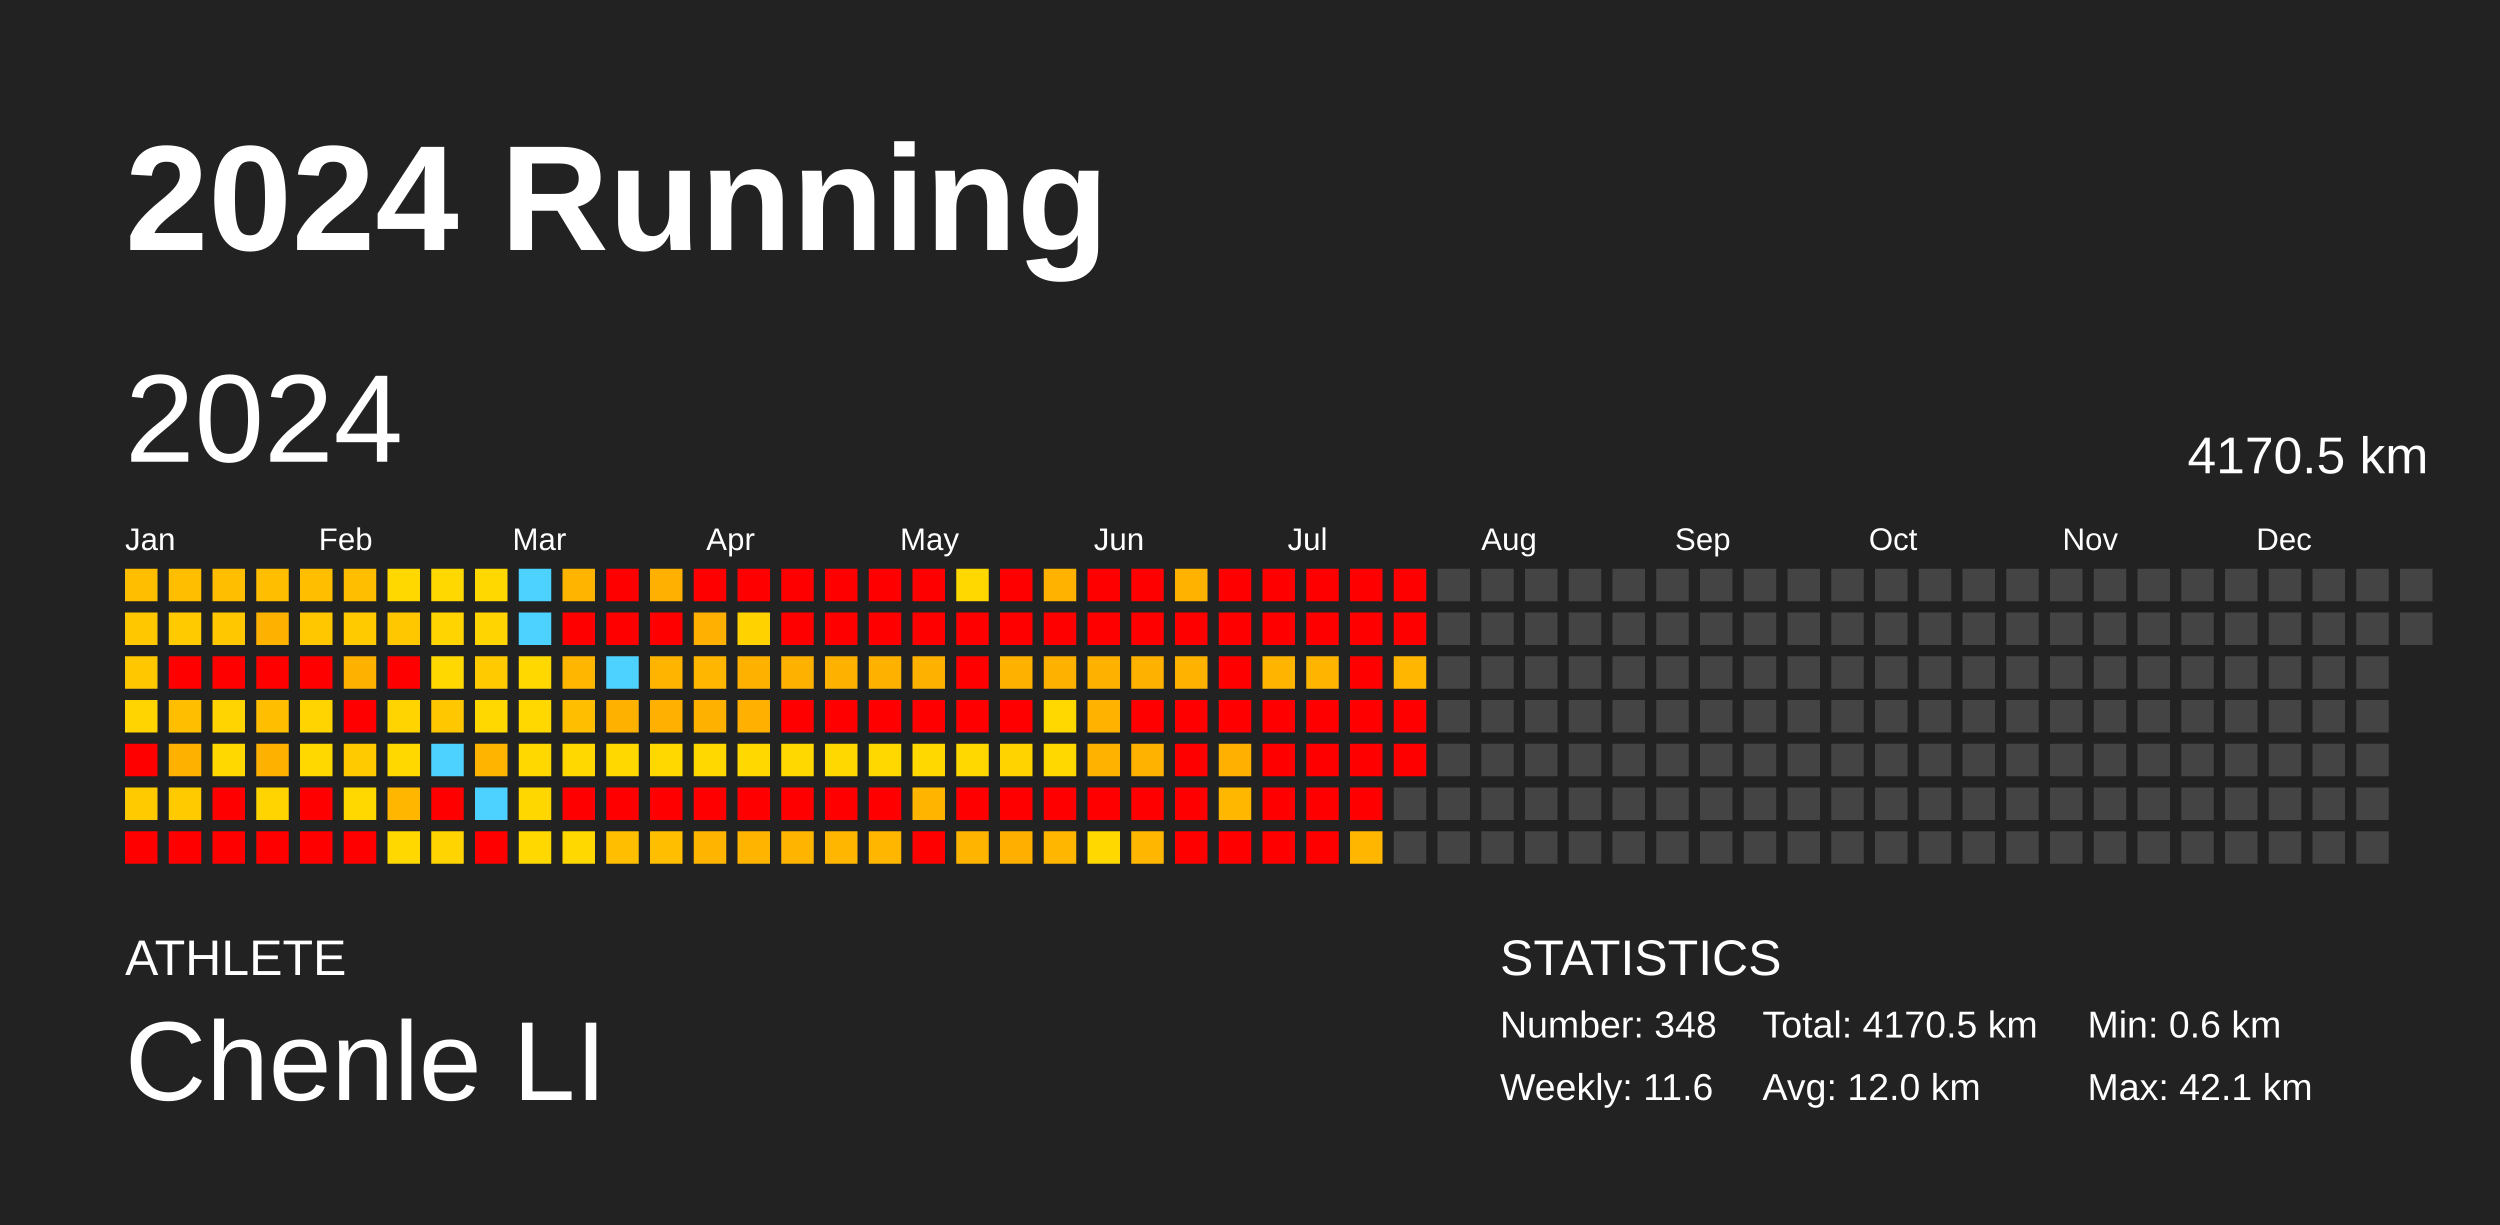
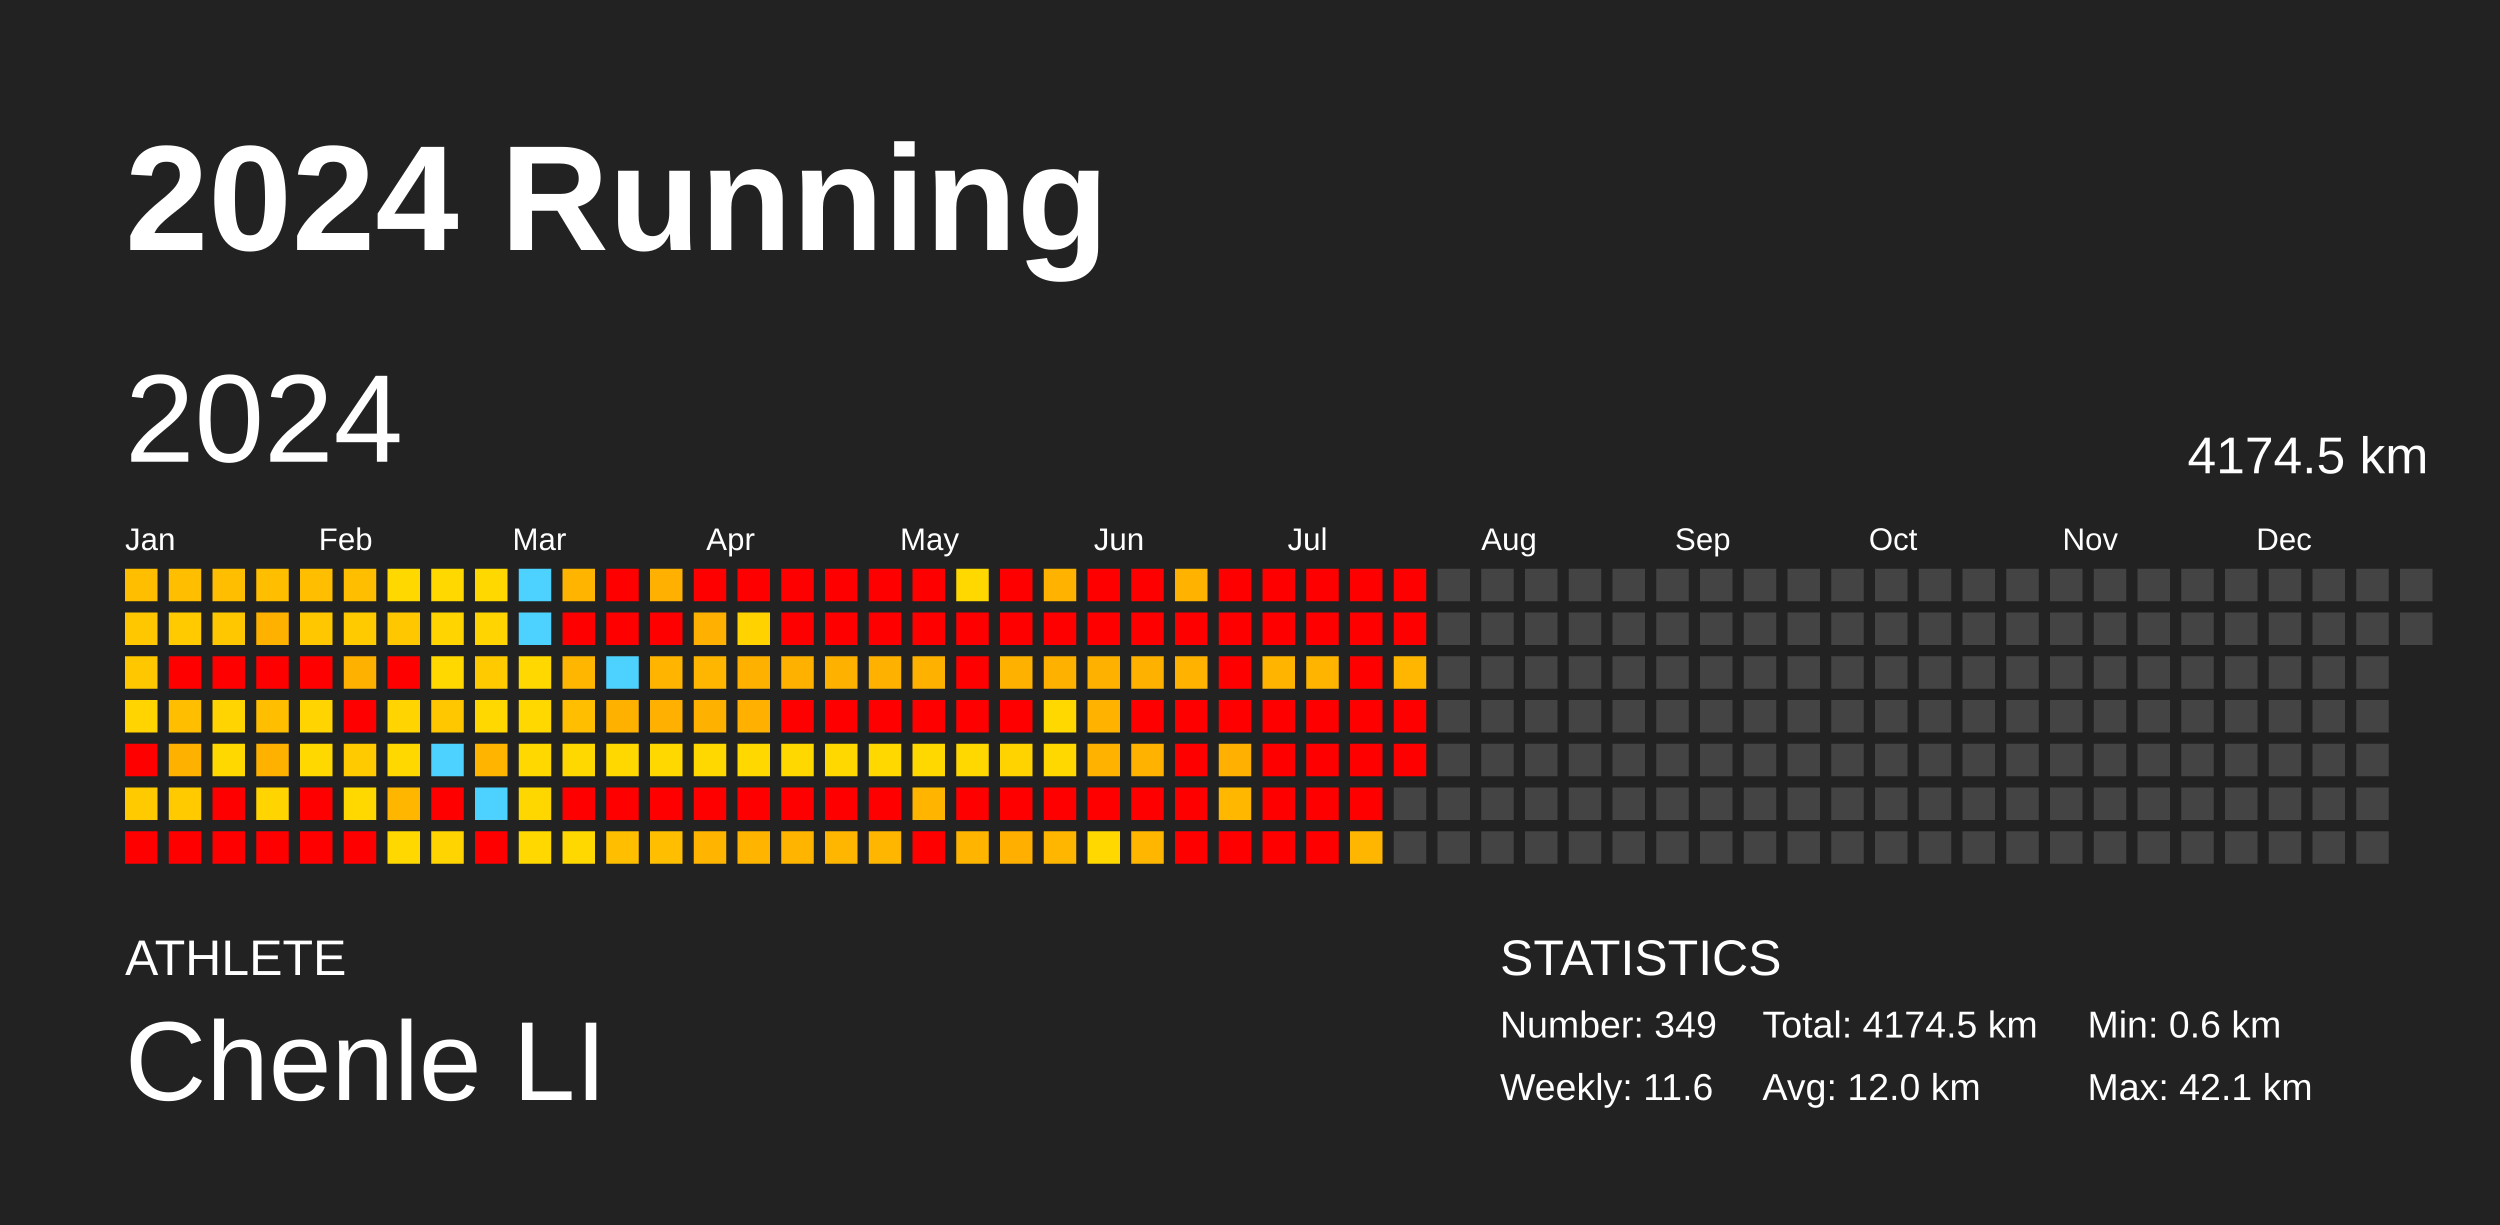
<svg xmlns="http://www.w3.org/2000/svg" baseProfile="full" height="98mm" version="1.1" viewBox="0,0,200,98" width="200mm">
  <defs />
  <rect fill="#222222" height="98" width="200" x="0" y="0" />
  <text fill="#FFFFFF" style="font-size:12px; font-family:Arial; font-weight:bold;" x="10" y="20">2024 Running</text>
  <text fill="#FFFFFF" style="font-size:4px; font-family:Arial" x="10" y="78">ATHLETE</text>
  <text fill="#FFFFFF" style="font-size:9px; font-family:Arial" x="10" y="88">Chenle LI</text>
  <text fill="#FFFFFF" style="font-size:4px; font-family:Arial" x="120" y="78">STATISTICS</text>
-   <text fill="#FFFFFF" style="font-size:3px; font-family:Arial" x="120" y="83">Number: 348</text>
+   <text fill="#FFFFFF" style="font-size:3px; font-family:Arial" x="120" y="83">Number: 349</text>
  <text fill="#FFFFFF" style="font-size:3px; font-family:Arial" x="120" y="88">Weekly: 11.6</text>
-   <text fill="#FFFFFF" style="font-size:3px; font-family:Arial" x="141" y="83">Total: 4170.5 km</text>
+   <text fill="#FFFFFF" style="font-size:3px; font-family:Arial" x="141" y="83">Total: 4174.5 km</text>
  <text fill="#FFFFFF" style="font-size:3px; font-family:Arial" x="141" y="88">Avg: 12.0 km</text>
  <text fill="#FFFFFF" style="font-size:3px; font-family:Arial" x="167" y="83">Min: 0.6 km</text>
  <text fill="#FFFFFF" style="font-size:3px; font-family:Arial" x="167" y="88">Max: 42.1 km</text>
  <text dominant-baseline="hanging" fill="#FFFFFF" style="font-size:10.0px; font-family:Arial;" x="10" y="30">2024</text>
-   <text dominant-baseline="hanging" fill="#FFFFFF" style="font-size:4.125px; font-family:Arial;" x="175" y="35">4170.5 km</text>
+   <text dominant-baseline="hanging" fill="#FFFFFF" style="font-size:4.125px; font-family:Arial;" x="175" y="35">4174.5 km</text>
  <text fill="#FFFFFF" style="font-size:2.5px; font-family:Arial" x="10.0" y="44">Jan</text>
  <text fill="#FFFFFF" style="font-size:2.5px; font-family:Arial" x="25.5" y="44">Feb</text>
  <text fill="#FFFFFF" style="font-size:2.5px; font-family:Arial" x="41.0" y="44">Mar</text>
  <text fill="#FFFFFF" style="font-size:2.5px; font-family:Arial" x="56.5" y="44">Apr</text>
  <text fill="#FFFFFF" style="font-size:2.5px; font-family:Arial" x="72.0" y="44">May</text>
  <text fill="#FFFFFF" style="font-size:2.5px; font-family:Arial" x="87.5" y="44">Jun</text>
  <text fill="#FFFFFF" style="font-size:2.5px; font-family:Arial" x="103.0" y="44">Jul</text>
  <text fill="#FFFFFF" style="font-size:2.5px; font-family:Arial" x="118.5" y="44">Aug</text>
  <text fill="#FFFFFF" style="font-size:2.5px; font-family:Arial" x="134.0" y="44">Sep</text>
  <text fill="#FFFFFF" style="font-size:2.5px; font-family:Arial" x="149.5" y="44">Oct</text>
  <text fill="#FFFFFF" style="font-size:2.5px; font-family:Arial" x="165.0" y="44">Nov</text>
  <text fill="#FFFFFF" style="font-size:2.5px; font-family:Arial" x="180.5" y="44">Dec</text>
  <rect fill="#ffbe00" height="2.6" width="2.6" x="10.0" y="45.5" />
  <rect fill="#ffc700" height="2.6" width="2.6" x="10.0" y="49.0" />
  <rect fill="#ffc700" height="2.6" width="2.6" x="10.0" y="52.5" />
  <rect fill="#ffd400" height="2.6" width="2.6" x="10.0" y="56.0" />
  <rect fill="red" height="2.6" width="2.6" x="10.0" y="59.5" />
  <rect fill="#ffcb00" height="2.6" width="2.6" x="10.0" y="63.0" />
  <rect fill="red" height="2.6" width="2.6" x="10.0" y="66.5" />
  <rect fill="#ffbe00" height="2.6" width="2.6" x="13.5" y="45.5" />
  <rect fill="#ffcb00" height="2.6" width="2.6" x="13.5" y="49.0" />
  <rect fill="red" height="2.6" width="2.6" x="13.5" y="52.5" />
  <rect fill="#ffbe00" height="2.6" width="2.6" x="13.5" y="56.0" />
  <rect fill="#ffb100" height="2.6" width="2.6" x="13.5" y="59.5" />
  <rect fill="#ffcb00" height="2.6" width="2.6" x="13.5" y="63.0" />
  <rect fill="red" height="2.6" width="2.6" x="13.5" y="66.5" />
  <rect fill="#ffbe00" height="2.6" width="2.6" x="17.0" y="45.5" />
  <rect fill="#ffc700" height="2.6" width="2.6" x="17.0" y="49.0" />
  <rect fill="red" height="2.6" width="2.6" x="17.0" y="52.5" />
  <rect fill="#ffd400" height="2.6" width="2.6" x="17.0" y="56.0" />
  <rect fill="#ffd800" height="2.6" width="2.6" x="17.0" y="59.5" />
  <rect fill="red" height="2.6" width="2.6" x="17.0" y="63.0" />
  <rect fill="red" height="2.6" width="2.6" x="17.0" y="66.5" />
  <rect fill="#ffbe00" height="2.6" width="2.6" x="20.5" y="45.5" />
  <rect fill="#ffb100" height="2.6" width="2.6" x="20.5" y="49.0" />
  <rect fill="red" height="2.6" width="2.6" x="20.5" y="52.5" />
  <rect fill="#ffbe00" height="2.6" width="2.6" x="20.5" y="56.0" />
  <rect fill="#ffb100" height="2.6" width="2.6" x="20.5" y="59.5" />
  <rect fill="#ffd400" height="2.6" width="2.6" x="20.5" y="63.0" />
  <rect fill="red" height="2.6" width="2.6" x="20.5" y="66.5" />
  <rect fill="#ffbe00" height="2.6" width="2.6" x="24.0" y="45.5" />
  <rect fill="#ffc700" height="2.6" width="2.6" x="24.0" y="49.0" />
  <rect fill="red" height="2.6" width="2.6" x="24.0" y="52.5" />
  <rect fill="#ffd400" height="2.6" width="2.6" x="24.0" y="56.0" />
  <rect fill="#ffd800" height="2.6" width="2.6" x="24.0" y="59.5" />
  <rect fill="red" height="2.6" width="2.6" x="24.0" y="63.0" />
  <rect fill="red" height="2.6" width="2.6" x="24.0" y="66.5" />
  <rect fill="#ffbe00" height="2.6" width="2.6" x="27.5" y="45.5" />
  <rect fill="#ffcb00" height="2.6" width="2.6" x="27.5" y="49.0" />
  <rect fill="#ffb100" height="2.6" width="2.6" x="27.5" y="52.5" />
  <rect fill="red" height="2.6" width="2.6" x="27.5" y="56.0" />
  <rect fill="#ffcb00" height="2.6" width="2.6" x="27.5" y="59.5" />
  <rect fill="#ffd800" height="2.6" width="2.6" x="27.5" y="63.0" />
  <rect fill="red" height="2.6" width="2.6" x="27.5" y="66.5" />
  <rect fill="#ffd800" height="2.6" width="2.6" x="31.0" y="45.5" />
  <rect fill="#ffc700" height="2.6" width="2.6" x="31.0" y="49.0" />
  <rect fill="red" height="2.6" width="2.6" x="31.0" y="52.5" />
  <rect fill="#ffd400" height="2.6" width="2.6" x="31.0" y="56.0" />
  <rect fill="#ffd800" height="2.6" width="2.6" x="31.0" y="59.5" />
  <rect fill="#ffb600" height="2.6" width="2.6" x="31.0" y="63.0" />
  <rect fill="#ffd800" height="2.6" width="2.6" x="31.0" y="66.5" />
  <rect fill="#ffd800" height="2.6" width="2.6" x="34.5" y="45.5" />
  <rect fill="#ffd400" height="2.6" width="2.6" x="34.5" y="49.0" />
  <rect fill="#ffd800" height="2.6" width="2.6" x="34.5" y="52.5" />
  <rect fill="#ffc700" height="2.6" width="2.6" x="34.5" y="56.0" />
  <rect fill="#4dd2ff" height="2.6" width="2.6" x="34.5" y="59.5" />
  <rect fill="red" height="2.6" width="2.6" x="34.5" y="63.0" />
  <rect fill="#ffd400" height="2.6" width="2.6" x="34.5" y="66.5" />
  <rect fill="#ffd800" height="2.6" width="2.6" x="38.0" y="45.5" />
  <rect fill="#ffd400" height="2.6" width="2.6" x="38.0" y="49.0" />
  <rect fill="#ffcb00" height="2.6" width="2.6" x="38.0" y="52.5" />
  <rect fill="#ffd800" height="2.6" width="2.6" x="38.0" y="56.0" />
  <rect fill="#ffb400" height="2.6" width="2.6" x="38.0" y="59.5" />
  <rect fill="#4dd2ff" height="2.6" width="2.6" x="38.0" y="63.0" />
  <rect fill="red" height="2.6" width="2.6" x="38.0" y="66.5" />
  <rect fill="#4dd2ff" height="2.6" width="2.6" x="41.5" y="45.5" />
  <rect fill="#4dd2ff" height="2.6" width="2.6" x="41.5" y="49.0" />
  <rect fill="#ffd800" height="2.6" width="2.6" x="41.5" y="52.5" />
  <rect fill="#ffd800" height="2.6" width="2.6" x="41.5" y="56.0" />
  <rect fill="#ffd800" height="2.6" width="2.6" x="41.5" y="59.5" />
  <rect fill="#ffd700" height="2.6" width="2.6" x="41.5" y="63.0" />
  <rect fill="#ffd800" height="2.6" width="2.6" x="41.5" y="66.5" />
  <rect fill="#ffb500" height="2.6" width="2.6" x="45.0" y="45.5" />
  <rect fill="red" height="2.6" width="2.6" x="45.0" y="49.0" />
  <rect fill="#ffb600" height="2.6" width="2.6" x="45.0" y="52.5" />
  <rect fill="#ffbe00" height="2.6" width="2.6" x="45.0" y="56.0" />
  <rect fill="#ffd800" height="2.6" width="2.6" x="45.0" y="59.5" />
  <rect fill="red" height="2.6" width="2.6" x="45.0" y="63.0" />
  <rect fill="#ffd800" height="2.6" width="2.6" x="45.0" y="66.5" />
  <rect fill="red" height="2.6" width="2.6" x="48.5" y="45.5" />
  <rect fill="red" height="2.6" width="2.6" x="48.5" y="49.0" />
  <rect fill="#4dd2ff" height="2.6" width="2.6" x="48.5" y="52.5" />
  <rect fill="#ffb100" height="2.6" width="2.6" x="48.5" y="56.0" />
  <rect fill="#ffd800" height="2.6" width="2.6" x="48.5" y="59.5" />
  <rect fill="red" height="2.6" width="2.6" x="48.5" y="63.0" />
  <rect fill="#ffbe00" height="2.6" width="2.6" x="48.5" y="66.5" />
  <rect fill="#ffb000" height="2.6" width="2.6" x="52.0" y="45.5" />
  <rect fill="red" height="2.6" width="2.6" x="52.0" y="49.0" />
  <rect fill="#ffb500" height="2.6" width="2.6" x="52.0" y="52.5" />
  <rect fill="#ffb000" height="2.6" width="2.6" x="52.0" y="56.0" />
  <rect fill="#ffd800" height="2.6" width="2.6" x="52.0" y="59.5" />
  <rect fill="red" height="2.6" width="2.6" x="52.0" y="63.0" />
  <rect fill="#ffbe00" height="2.6" width="2.6" x="52.0" y="66.5" />
  <rect fill="red" height="2.6" width="2.6" x="55.5" y="45.5" />
  <rect fill="#ffb000" height="2.6" width="2.6" x="55.5" y="49.0" />
  <rect fill="#ffb600" height="2.6" width="2.6" x="55.5" y="52.5" />
  <rect fill="#ffb100" height="2.6" width="2.6" x="55.5" y="56.0" />
  <rect fill="#ffd800" height="2.6" width="2.6" x="55.5" y="59.5" />
  <rect fill="red" height="2.6" width="2.6" x="55.5" y="63.0" />
  <rect fill="#ffb500" height="2.6" width="2.6" x="55.5" y="66.5" />
  <rect fill="red" height="2.6" width="2.6" x="59.0" y="45.5" />
  <rect fill="#ffd200" height="2.6" width="2.6" x="59.0" y="49.0" />
  <rect fill="#ffb100" height="2.6" width="2.6" x="59.0" y="52.5" />
  <rect fill="#ffb000" height="2.6" width="2.6" x="59.0" y="56.0" />
  <rect fill="#ffd800" height="2.6" width="2.6" x="59.0" y="59.5" />
  <rect fill="red" height="2.6" width="2.6" x="59.0" y="63.0" />
  <rect fill="#ffb500" height="2.6" width="2.6" x="59.0" y="66.5" />
  <rect fill="red" height="2.6" width="2.6" x="62.5" y="45.5" />
  <rect fill="red" height="2.6" width="2.6" x="62.5" y="49.0" />
  <rect fill="#ffb100" height="2.6" width="2.6" x="62.5" y="52.5" />
  <rect fill="red" height="2.6" width="2.6" x="62.5" y="56.0" />
  <rect fill="#ffd800" height="2.6" width="2.6" x="62.5" y="59.5" />
  <rect fill="red" height="2.6" width="2.6" x="62.5" y="63.0" />
  <rect fill="#ffb500" height="2.6" width="2.6" x="62.5" y="66.5" />
  <rect fill="red" height="2.6" width="2.6" x="66.0" y="45.5" />
  <rect fill="red" height="2.6" width="2.6" x="66.0" y="49.0" />
  <rect fill="#ffb100" height="2.6" width="2.6" x="66.0" y="52.5" />
  <rect fill="red" height="2.6" width="2.6" x="66.0" y="56.0" />
  <rect fill="#ffd800" height="2.6" width="2.6" x="66.0" y="59.5" />
  <rect fill="red" height="2.6" width="2.6" x="66.0" y="63.0" />
  <rect fill="#ffb600" height="2.6" width="2.6" x="66.0" y="66.5" />
  <rect fill="red" height="2.6" width="2.6" x="69.5" y="45.5" />
  <rect fill="red" height="2.6" width="2.6" x="69.5" y="49.0" />
  <rect fill="#ffb100" height="2.6" width="2.6" x="69.5" y="52.5" />
  <rect fill="red" height="2.6" width="2.6" x="69.5" y="56.0" />
  <rect fill="#ffd800" height="2.6" width="2.6" x="69.5" y="59.5" />
  <rect fill="red" height="2.6" width="2.6" x="69.5" y="63.0" />
  <rect fill="#ffb600" height="2.6" width="2.6" x="69.5" y="66.5" />
  <rect fill="red" height="2.6" width="2.6" x="73.0" y="45.5" />
  <rect fill="red" height="2.6" width="2.6" x="73.0" y="49.0" />
  <rect fill="#ffb100" height="2.6" width="2.6" x="73.0" y="52.5" />
  <rect fill="red" height="2.6" width="2.6" x="73.0" y="56.0" />
  <rect fill="#ffd800" height="2.6" width="2.6" x="73.0" y="59.5" />
  <rect fill="#ffb500" height="2.6" width="2.6" x="73.0" y="63.0" />
  <rect fill="red" height="2.6" width="2.6" x="73.0" y="66.5" />
  <rect fill="#ffd800" height="2.6" width="2.6" x="76.5" y="45.5" />
  <rect fill="red" height="2.6" width="2.6" x="76.5" y="49.0" />
  <rect fill="red" height="2.6" width="2.6" x="76.5" y="52.5" />
  <rect fill="red" height="2.6" width="2.6" x="76.5" y="56.0" />
  <rect fill="#ffd800" height="2.6" width="2.6" x="76.5" y="59.5" />
  <rect fill="red" height="2.6" width="2.6" x="76.5" y="63.0" />
  <rect fill="#ffb500" height="2.6" width="2.6" x="76.5" y="66.5" />
  <rect fill="red" height="2.6" width="2.6" x="80.0" y="45.5" />
  <rect fill="red" height="2.6" width="2.6" x="80.0" y="49.0" />
  <rect fill="#ffb100" height="2.6" width="2.6" x="80.0" y="52.5" />
  <rect fill="red" height="2.6" width="2.6" x="80.0" y="56.0" />
  <rect fill="#ffd300" height="2.6" width="2.6" x="80.0" y="59.5" />
  <rect fill="red" height="2.6" width="2.6" x="80.0" y="63.0" />
  <rect fill="#ffaf00" height="2.6" width="2.6" x="80.0" y="66.5" />
  <rect fill="#ffb300" height="2.6" width="2.6" x="83.5" y="45.5" />
  <rect fill="red" height="2.6" width="2.6" x="83.5" y="49.0" />
  <rect fill="#ffb100" height="2.6" width="2.6" x="83.5" y="52.5" />
  <rect fill="#ffd800" height="2.6" width="2.6" x="83.5" y="56.0" />
  <rect fill="#ffd800" height="2.6" width="2.6" x="83.5" y="59.5" />
  <rect fill="red" height="2.6" width="2.6" x="83.5" y="63.0" />
  <rect fill="#ffb600" height="2.6" width="2.6" x="83.5" y="66.5" />
  <rect fill="red" height="2.6" width="2.6" x="87.0" y="45.5" />
  <rect fill="red" height="2.6" width="2.6" x="87.0" y="49.0" />
  <rect fill="#ffb100" height="2.6" width="2.6" x="87.0" y="52.5" />
  <rect fill="#ffb300" height="2.6" width="2.6" x="87.0" y="56.0" />
  <rect fill="#ffb200" height="2.6" width="2.6" x="87.0" y="59.5" />
  <rect fill="red" height="2.6" width="2.6" x="87.0" y="63.0" />
  <rect fill="#ffd800" height="2.6" width="2.6" x="87.0" y="66.5" />
  <rect fill="red" height="2.6" width="2.6" x="90.5" y="45.5" />
  <rect fill="red" height="2.6" width="2.6" x="90.5" y="49.0" />
  <rect fill="#ffb100" height="2.6" width="2.6" x="90.5" y="52.5" />
  <rect fill="red" height="2.6" width="2.6" x="90.5" y="56.0" />
  <rect fill="#ffb300" height="2.6" width="2.6" x="90.5" y="59.5" />
  <rect fill="red" height="2.6" width="2.6" x="90.5" y="63.0" />
  <rect fill="#ffb600" height="2.6" width="2.6" x="90.5" y="66.5" />
  <rect fill="#ffb300" height="2.6" width="2.6" x="94.0" y="45.5" />
  <rect fill="red" height="2.6" width="2.6" x="94.0" y="49.0" />
  <rect fill="#ffb200" height="2.6" width="2.6" x="94.0" y="52.5" />
  <rect fill="red" height="2.6" width="2.6" x="94.0" y="56.0" />
  <rect fill="red" height="2.6" width="2.6" x="94.0" y="59.5" />
  <rect fill="red" height="2.6" width="2.6" x="94.0" y="63.0" />
  <rect fill="red" height="2.6" width="2.6" x="94.0" y="66.5" />
  <rect fill="red" height="2.6" width="2.6" x="97.5" y="45.5" />
  <rect fill="red" height="2.6" width="2.6" x="97.5" y="49.0" />
  <rect fill="red" height="2.6" width="2.6" x="97.5" y="52.5" />
  <rect fill="red" height="2.6" width="2.6" x="97.5" y="56.0" />
  <rect fill="#ffb000" height="2.6" width="2.6" x="97.5" y="59.5" />
  <rect fill="#ffb700" height="2.6" width="2.6" x="97.5" y="63.0" />
  <rect fill="red" height="2.6" width="2.6" x="97.5" y="66.5" />
  <rect fill="red" height="2.6" width="2.6" x="101.0" y="45.5" />
  <rect fill="red" height="2.6" width="2.6" x="101.0" y="49.0" />
  <rect fill="#ffb500" height="2.6" width="2.6" x="101.0" y="52.5" />
  <rect fill="red" height="2.6" width="2.6" x="101.0" y="56.0" />
  <rect fill="red" height="2.6" width="2.6" x="101.0" y="59.5" />
  <rect fill="red" height="2.6" width="2.6" x="101.0" y="63.0" />
  <rect fill="red" height="2.6" width="2.6" x="101.0" y="66.5" />
  <rect fill="red" height="2.6" width="2.6" x="104.5" y="45.5" />
  <rect fill="red" height="2.6" width="2.6" x="104.5" y="49.0" />
  <rect fill="#ffb500" height="2.6" width="2.6" x="104.5" y="52.5" />
  <rect fill="red" height="2.6" width="2.6" x="104.5" y="56.0" />
  <rect fill="red" height="2.6" width="2.6" x="104.5" y="59.5" />
  <rect fill="red" height="2.6" width="2.6" x="104.5" y="63.0" />
  <rect fill="red" height="2.6" width="2.6" x="104.5" y="66.5" />
  <rect fill="red" height="2.6" width="2.6" x="108.0" y="45.5" />
  <rect fill="red" height="2.6" width="2.6" x="108.0" y="49.0" />
  <rect fill="red" height="2.6" width="2.6" x="108.0" y="52.5" />
  <rect fill="red" height="2.6" width="2.6" x="108.0" y="56.0" />
  <rect fill="red" height="2.6" width="2.6" x="108.0" y="59.5" />
  <rect fill="red" height="2.6" width="2.6" x="108.0" y="63.0" />
  <rect fill="#ffb600" height="2.6" width="2.6" x="108.0" y="66.5" />
  <rect fill="red" height="2.6" width="2.6" x="111.5" y="45.5" />
  <rect fill="red" height="2.6" width="2.6" x="111.5" y="49.0" />
  <rect fill="#ffb600" height="2.6" width="2.6" x="111.5" y="52.5" />
  <rect fill="red" height="2.6" width="2.6" x="111.5" y="56.0" />
  <rect fill="red" height="2.6" width="2.6" x="111.5" y="59.5" />
  <rect fill="#444444" height="2.6" width="2.6" x="111.5" y="63.0" />
  <rect fill="#444444" height="2.6" width="2.6" x="111.5" y="66.5" />
  <rect fill="#444444" height="2.6" width="2.6" x="115.0" y="45.5" />
  <rect fill="#444444" height="2.6" width="2.6" x="115.0" y="49.0" />
  <rect fill="#444444" height="2.6" width="2.6" x="115.0" y="52.5" />
  <rect fill="#444444" height="2.6" width="2.6" x="115.0" y="56.0" />
  <rect fill="#444444" height="2.6" width="2.6" x="115.0" y="59.5" />
  <rect fill="#444444" height="2.6" width="2.6" x="115.0" y="63.0" />
  <rect fill="#444444" height="2.6" width="2.6" x="115.0" y="66.5" />
  <rect fill="#444444" height="2.6" width="2.6" x="118.5" y="45.5" />
  <rect fill="#444444" height="2.6" width="2.6" x="118.5" y="49.0" />
  <rect fill="#444444" height="2.6" width="2.6" x="118.5" y="52.5" />
  <rect fill="#444444" height="2.6" width="2.6" x="118.5" y="56.0" />
  <rect fill="#444444" height="2.6" width="2.6" x="118.5" y="59.5" />
  <rect fill="#444444" height="2.6" width="2.6" x="118.5" y="63.0" />
  <rect fill="#444444" height="2.6" width="2.6" x="118.5" y="66.5" />
  <rect fill="#444444" height="2.6" width="2.6" x="122.0" y="45.5" />
  <rect fill="#444444" height="2.6" width="2.6" x="122.0" y="49.0" />
  <rect fill="#444444" height="2.6" width="2.6" x="122.0" y="52.5" />
  <rect fill="#444444" height="2.6" width="2.6" x="122.0" y="56.0" />
  <rect fill="#444444" height="2.6" width="2.6" x="122.0" y="59.5" />
  <rect fill="#444444" height="2.6" width="2.6" x="122.0" y="63.0" />
  <rect fill="#444444" height="2.6" width="2.6" x="122.0" y="66.5" />
  <rect fill="#444444" height="2.6" width="2.6" x="125.5" y="45.5" />
  <rect fill="#444444" height="2.6" width="2.6" x="125.5" y="49.0" />
  <rect fill="#444444" height="2.6" width="2.6" x="125.5" y="52.5" />
  <rect fill="#444444" height="2.6" width="2.6" x="125.5" y="56.0" />
  <rect fill="#444444" height="2.6" width="2.6" x="125.5" y="59.5" />
  <rect fill="#444444" height="2.6" width="2.6" x="125.5" y="63.0" />
  <rect fill="#444444" height="2.6" width="2.6" x="125.5" y="66.5" />
  <rect fill="#444444" height="2.6" width="2.6" x="129.0" y="45.5" />
  <rect fill="#444444" height="2.6" width="2.6" x="129.0" y="49.0" />
  <rect fill="#444444" height="2.6" width="2.6" x="129.0" y="52.5" />
  <rect fill="#444444" height="2.6" width="2.6" x="129.0" y="56.0" />
  <rect fill="#444444" height="2.6" width="2.6" x="129.0" y="59.5" />
  <rect fill="#444444" height="2.6" width="2.6" x="129.0" y="63.0" />
  <rect fill="#444444" height="2.6" width="2.6" x="129.0" y="66.5" />
  <rect fill="#444444" height="2.6" width="2.6" x="132.5" y="45.5" />
  <rect fill="#444444" height="2.6" width="2.6" x="132.5" y="49.0" />
  <rect fill="#444444" height="2.6" width="2.6" x="132.5" y="52.5" />
  <rect fill="#444444" height="2.6" width="2.6" x="132.5" y="56.0" />
  <rect fill="#444444" height="2.6" width="2.6" x="132.5" y="59.5" />
  <rect fill="#444444" height="2.6" width="2.6" x="132.5" y="63.0" />
  <rect fill="#444444" height="2.6" width="2.6" x="132.5" y="66.5" />
  <rect fill="#444444" height="2.6" width="2.6" x="136.0" y="45.5" />
  <rect fill="#444444" height="2.6" width="2.6" x="136.0" y="49.0" />
  <rect fill="#444444" height="2.6" width="2.6" x="136.0" y="52.5" />
  <rect fill="#444444" height="2.6" width="2.6" x="136.0" y="56.0" />
  <rect fill="#444444" height="2.6" width="2.6" x="136.0" y="59.5" />
  <rect fill="#444444" height="2.6" width="2.6" x="136.0" y="63.0" />
  <rect fill="#444444" height="2.6" width="2.6" x="136.0" y="66.5" />
  <rect fill="#444444" height="2.6" width="2.6" x="139.5" y="45.5" />
  <rect fill="#444444" height="2.6" width="2.6" x="139.5" y="49.0" />
  <rect fill="#444444" height="2.6" width="2.6" x="139.5" y="52.5" />
  <rect fill="#444444" height="2.6" width="2.6" x="139.5" y="56.0" />
  <rect fill="#444444" height="2.6" width="2.6" x="139.5" y="59.5" />
  <rect fill="#444444" height="2.6" width="2.6" x="139.5" y="63.0" />
  <rect fill="#444444" height="2.6" width="2.6" x="139.5" y="66.5" />
  <rect fill="#444444" height="2.6" width="2.6" x="143.0" y="45.5" />
  <rect fill="#444444" height="2.6" width="2.6" x="143.0" y="49.0" />
  <rect fill="#444444" height="2.6" width="2.6" x="143.0" y="52.5" />
  <rect fill="#444444" height="2.6" width="2.6" x="143.0" y="56.0" />
  <rect fill="#444444" height="2.6" width="2.6" x="143.0" y="59.5" />
  <rect fill="#444444" height="2.6" width="2.6" x="143.0" y="63.0" />
  <rect fill="#444444" height="2.6" width="2.6" x="143.0" y="66.5" />
  <rect fill="#444444" height="2.6" width="2.6" x="146.5" y="45.5" />
  <rect fill="#444444" height="2.6" width="2.6" x="146.5" y="49.0" />
  <rect fill="#444444" height="2.6" width="2.6" x="146.5" y="52.5" />
  <rect fill="#444444" height="2.6" width="2.6" x="146.5" y="56.0" />
  <rect fill="#444444" height="2.6" width="2.6" x="146.5" y="59.5" />
  <rect fill="#444444" height="2.6" width="2.6" x="146.5" y="63.0" />
  <rect fill="#444444" height="2.6" width="2.6" x="146.5" y="66.5" />
  <rect fill="#444444" height="2.6" width="2.6" x="150.0" y="45.5" />
  <rect fill="#444444" height="2.6" width="2.6" x="150.0" y="49.0" />
  <rect fill="#444444" height="2.6" width="2.6" x="150.0" y="52.5" />
  <rect fill="#444444" height="2.6" width="2.6" x="150.0" y="56.0" />
  <rect fill="#444444" height="2.6" width="2.6" x="150.0" y="59.5" />
  <rect fill="#444444" height="2.6" width="2.6" x="150.0" y="63.0" />
  <rect fill="#444444" height="2.6" width="2.6" x="150.0" y="66.5" />
  <rect fill="#444444" height="2.6" width="2.6" x="153.5" y="45.5" />
  <rect fill="#444444" height="2.6" width="2.6" x="153.5" y="49.0" />
  <rect fill="#444444" height="2.6" width="2.6" x="153.5" y="52.5" />
  <rect fill="#444444" height="2.6" width="2.6" x="153.5" y="56.0" />
  <rect fill="#444444" height="2.6" width="2.6" x="153.5" y="59.5" />
  <rect fill="#444444" height="2.6" width="2.6" x="153.5" y="63.0" />
  <rect fill="#444444" height="2.6" width="2.6" x="153.5" y="66.5" />
  <rect fill="#444444" height="2.6" width="2.6" x="157.0" y="45.5" />
  <rect fill="#444444" height="2.6" width="2.6" x="157.0" y="49.0" />
  <rect fill="#444444" height="2.6" width="2.6" x="157.0" y="52.5" />
  <rect fill="#444444" height="2.6" width="2.6" x="157.0" y="56.0" />
  <rect fill="#444444" height="2.6" width="2.6" x="157.0" y="59.5" />
  <rect fill="#444444" height="2.6" width="2.6" x="157.0" y="63.0" />
  <rect fill="#444444" height="2.6" width="2.6" x="157.0" y="66.5" />
  <rect fill="#444444" height="2.6" width="2.6" x="160.5" y="45.5" />
  <rect fill="#444444" height="2.6" width="2.6" x="160.5" y="49.0" />
  <rect fill="#444444" height="2.6" width="2.6" x="160.5" y="52.5" />
  <rect fill="#444444" height="2.6" width="2.6" x="160.5" y="56.0" />
  <rect fill="#444444" height="2.6" width="2.6" x="160.5" y="59.5" />
  <rect fill="#444444" height="2.6" width="2.6" x="160.5" y="63.0" />
  <rect fill="#444444" height="2.6" width="2.6" x="160.5" y="66.5" />
  <rect fill="#444444" height="2.6" width="2.6" x="164.0" y="45.5" />
  <rect fill="#444444" height="2.6" width="2.6" x="164.0" y="49.0" />
  <rect fill="#444444" height="2.6" width="2.6" x="164.0" y="52.5" />
  <rect fill="#444444" height="2.6" width="2.6" x="164.0" y="56.0" />
  <rect fill="#444444" height="2.6" width="2.6" x="164.0" y="59.5" />
  <rect fill="#444444" height="2.6" width="2.6" x="164.0" y="63.0" />
  <rect fill="#444444" height="2.6" width="2.6" x="164.0" y="66.5" />
  <rect fill="#444444" height="2.6" width="2.6" x="167.5" y="45.5" />
  <rect fill="#444444" height="2.6" width="2.6" x="167.5" y="49.0" />
  <rect fill="#444444" height="2.6" width="2.6" x="167.5" y="52.5" />
  <rect fill="#444444" height="2.6" width="2.6" x="167.5" y="56.0" />
  <rect fill="#444444" height="2.6" width="2.6" x="167.5" y="59.5" />
  <rect fill="#444444" height="2.6" width="2.6" x="167.5" y="63.0" />
  <rect fill="#444444" height="2.6" width="2.6" x="167.5" y="66.5" />
  <rect fill="#444444" height="2.6" width="2.6" x="171.0" y="45.5" />
  <rect fill="#444444" height="2.6" width="2.6" x="171.0" y="49.0" />
  <rect fill="#444444" height="2.6" width="2.6" x="171.0" y="52.5" />
  <rect fill="#444444" height="2.6" width="2.6" x="171.0" y="56.0" />
  <rect fill="#444444" height="2.6" width="2.6" x="171.0" y="59.5" />
  <rect fill="#444444" height="2.6" width="2.6" x="171.0" y="63.0" />
  <rect fill="#444444" height="2.6" width="2.6" x="171.0" y="66.5" />
  <rect fill="#444444" height="2.6" width="2.6" x="174.5" y="45.5" />
  <rect fill="#444444" height="2.6" width="2.6" x="174.5" y="49.0" />
  <rect fill="#444444" height="2.6" width="2.6" x="174.5" y="52.5" />
  <rect fill="#444444" height="2.6" width="2.6" x="174.5" y="56.0" />
  <rect fill="#444444" height="2.6" width="2.6" x="174.5" y="59.5" />
  <rect fill="#444444" height="2.6" width="2.6" x="174.5" y="63.0" />
  <rect fill="#444444" height="2.6" width="2.6" x="174.5" y="66.5" />
  <rect fill="#444444" height="2.6" width="2.6" x="178.0" y="45.5" />
  <rect fill="#444444" height="2.6" width="2.6" x="178.0" y="49.0" />
  <rect fill="#444444" height="2.6" width="2.6" x="178.0" y="52.5" />
  <rect fill="#444444" height="2.6" width="2.6" x="178.0" y="56.0" />
  <rect fill="#444444" height="2.6" width="2.6" x="178.0" y="59.5" />
  <rect fill="#444444" height="2.6" width="2.6" x="178.0" y="63.0" />
  <rect fill="#444444" height="2.6" width="2.6" x="178.0" y="66.5" />
  <rect fill="#444444" height="2.6" width="2.6" x="181.5" y="45.5" />
  <rect fill="#444444" height="2.6" width="2.6" x="181.5" y="49.0" />
  <rect fill="#444444" height="2.6" width="2.6" x="181.5" y="52.5" />
  <rect fill="#444444" height="2.6" width="2.6" x="181.5" y="56.0" />
  <rect fill="#444444" height="2.6" width="2.6" x="181.5" y="59.5" />
  <rect fill="#444444" height="2.6" width="2.6" x="181.5" y="63.0" />
  <rect fill="#444444" height="2.6" width="2.6" x="181.5" y="66.5" />
  <rect fill="#444444" height="2.6" width="2.6" x="185.0" y="45.5" />
  <rect fill="#444444" height="2.6" width="2.6" x="185.0" y="49.0" />
  <rect fill="#444444" height="2.6" width="2.6" x="185.0" y="52.5" />
  <rect fill="#444444" height="2.6" width="2.6" x="185.0" y="56.0" />
  <rect fill="#444444" height="2.6" width="2.6" x="185.0" y="59.5" />
  <rect fill="#444444" height="2.6" width="2.6" x="185.0" y="63.0" />
  <rect fill="#444444" height="2.6" width="2.6" x="185.0" y="66.5" />
  <rect fill="#444444" height="2.6" width="2.6" x="188.5" y="45.5" />
  <rect fill="#444444" height="2.6" width="2.6" x="188.5" y="49.0" />
  <rect fill="#444444" height="2.6" width="2.6" x="188.5" y="52.5" />
  <rect fill="#444444" height="2.6" width="2.6" x="188.5" y="56.0" />
  <rect fill="#444444" height="2.6" width="2.6" x="188.5" y="59.5" />
  <rect fill="#444444" height="2.6" width="2.6" x="188.5" y="63.0" />
  <rect fill="#444444" height="2.6" width="2.6" x="188.5" y="66.5" />
  <rect fill="#444444" height="2.6" width="2.6" x="192.0" y="45.5" />
  <rect fill="#444444" height="2.6" width="2.6" x="192.0" y="49.0" />
</svg>
